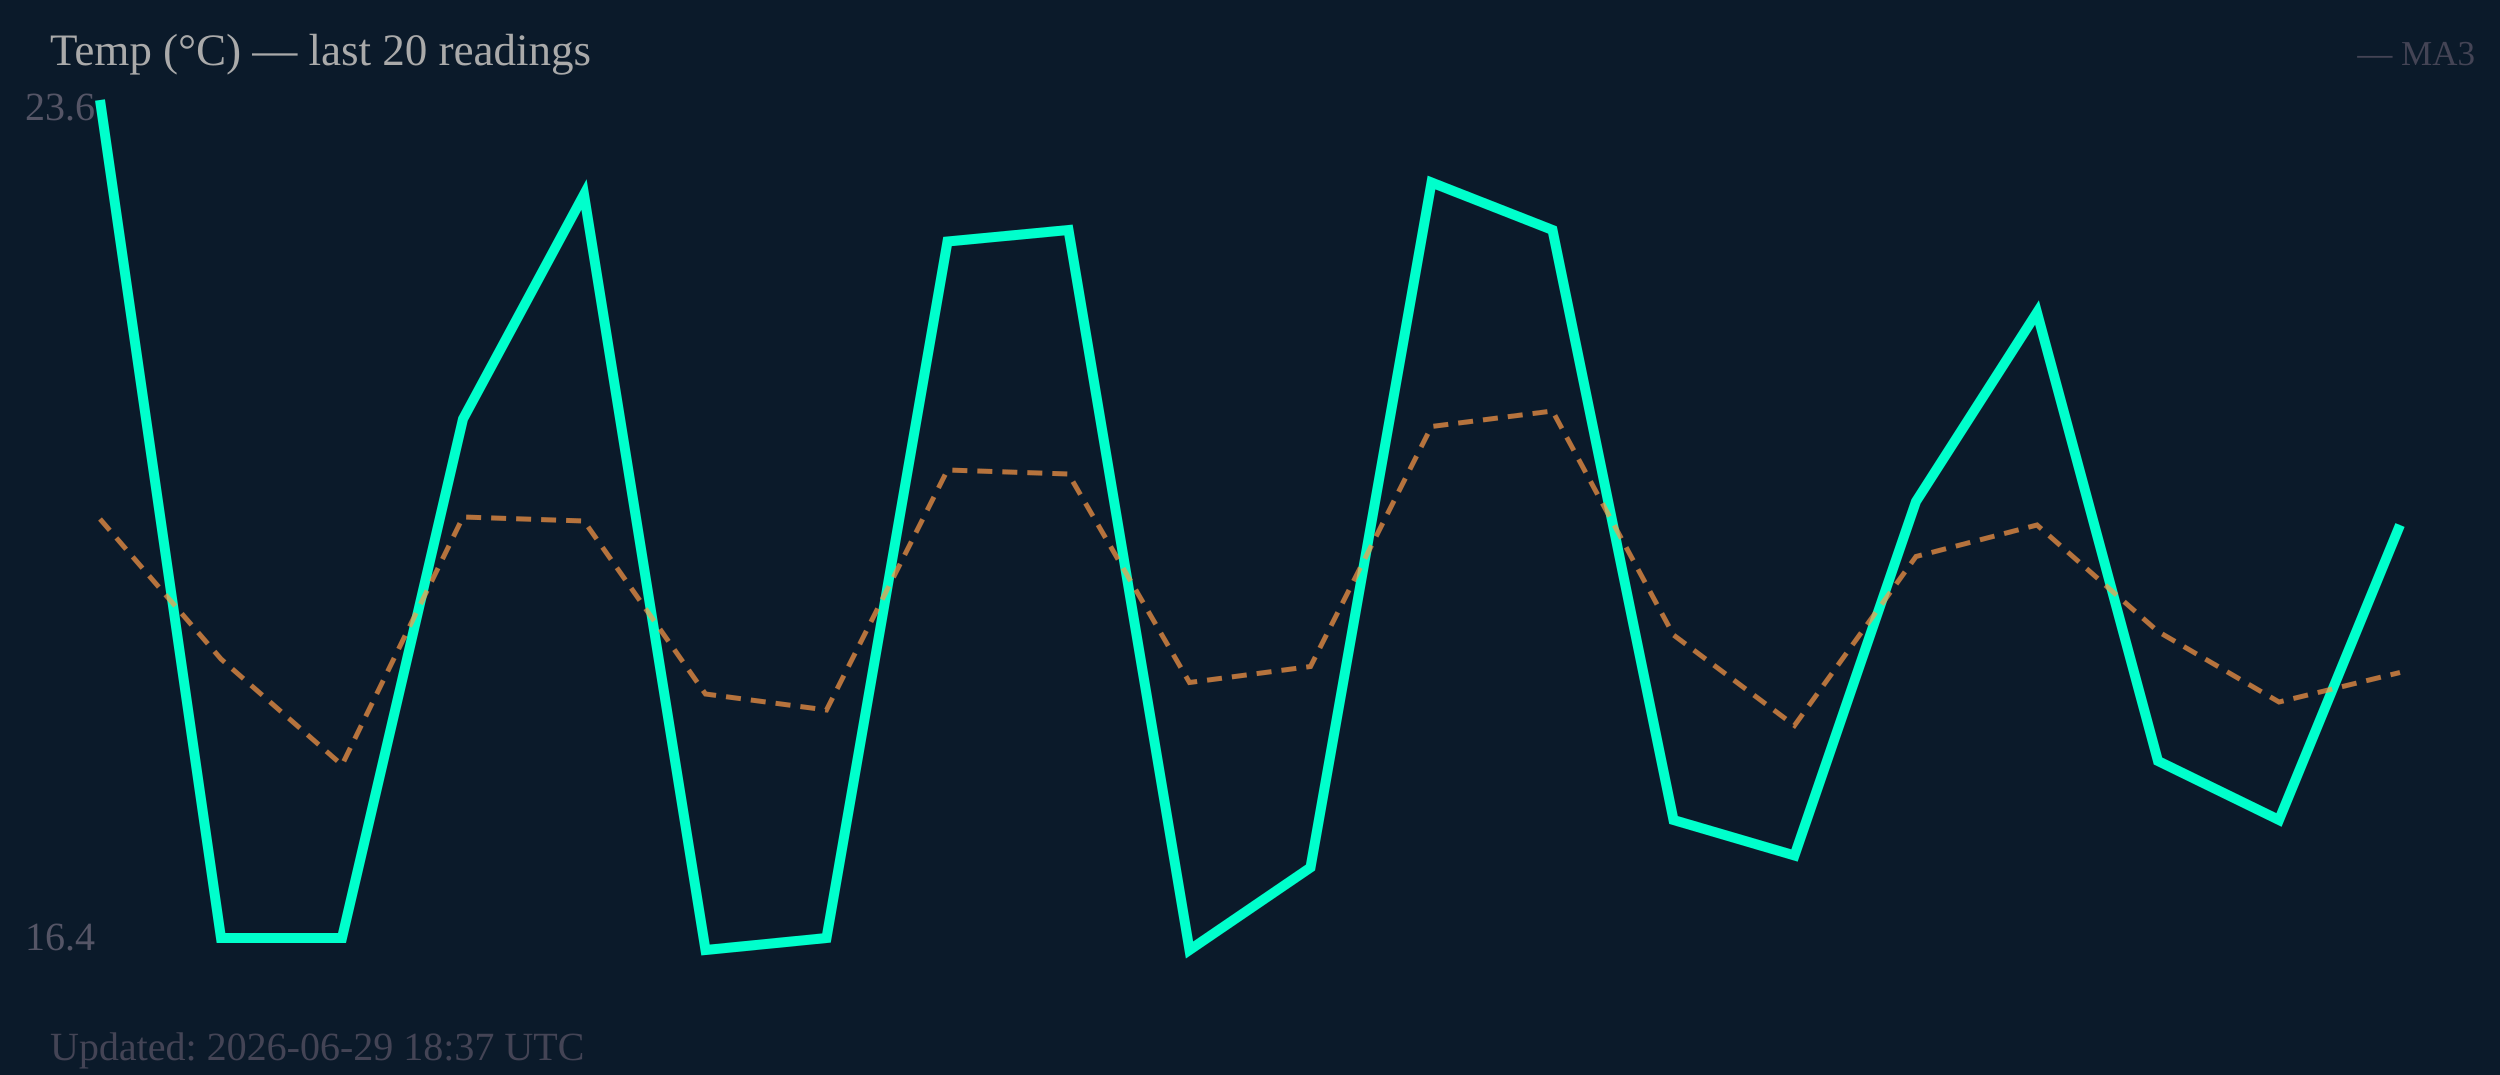
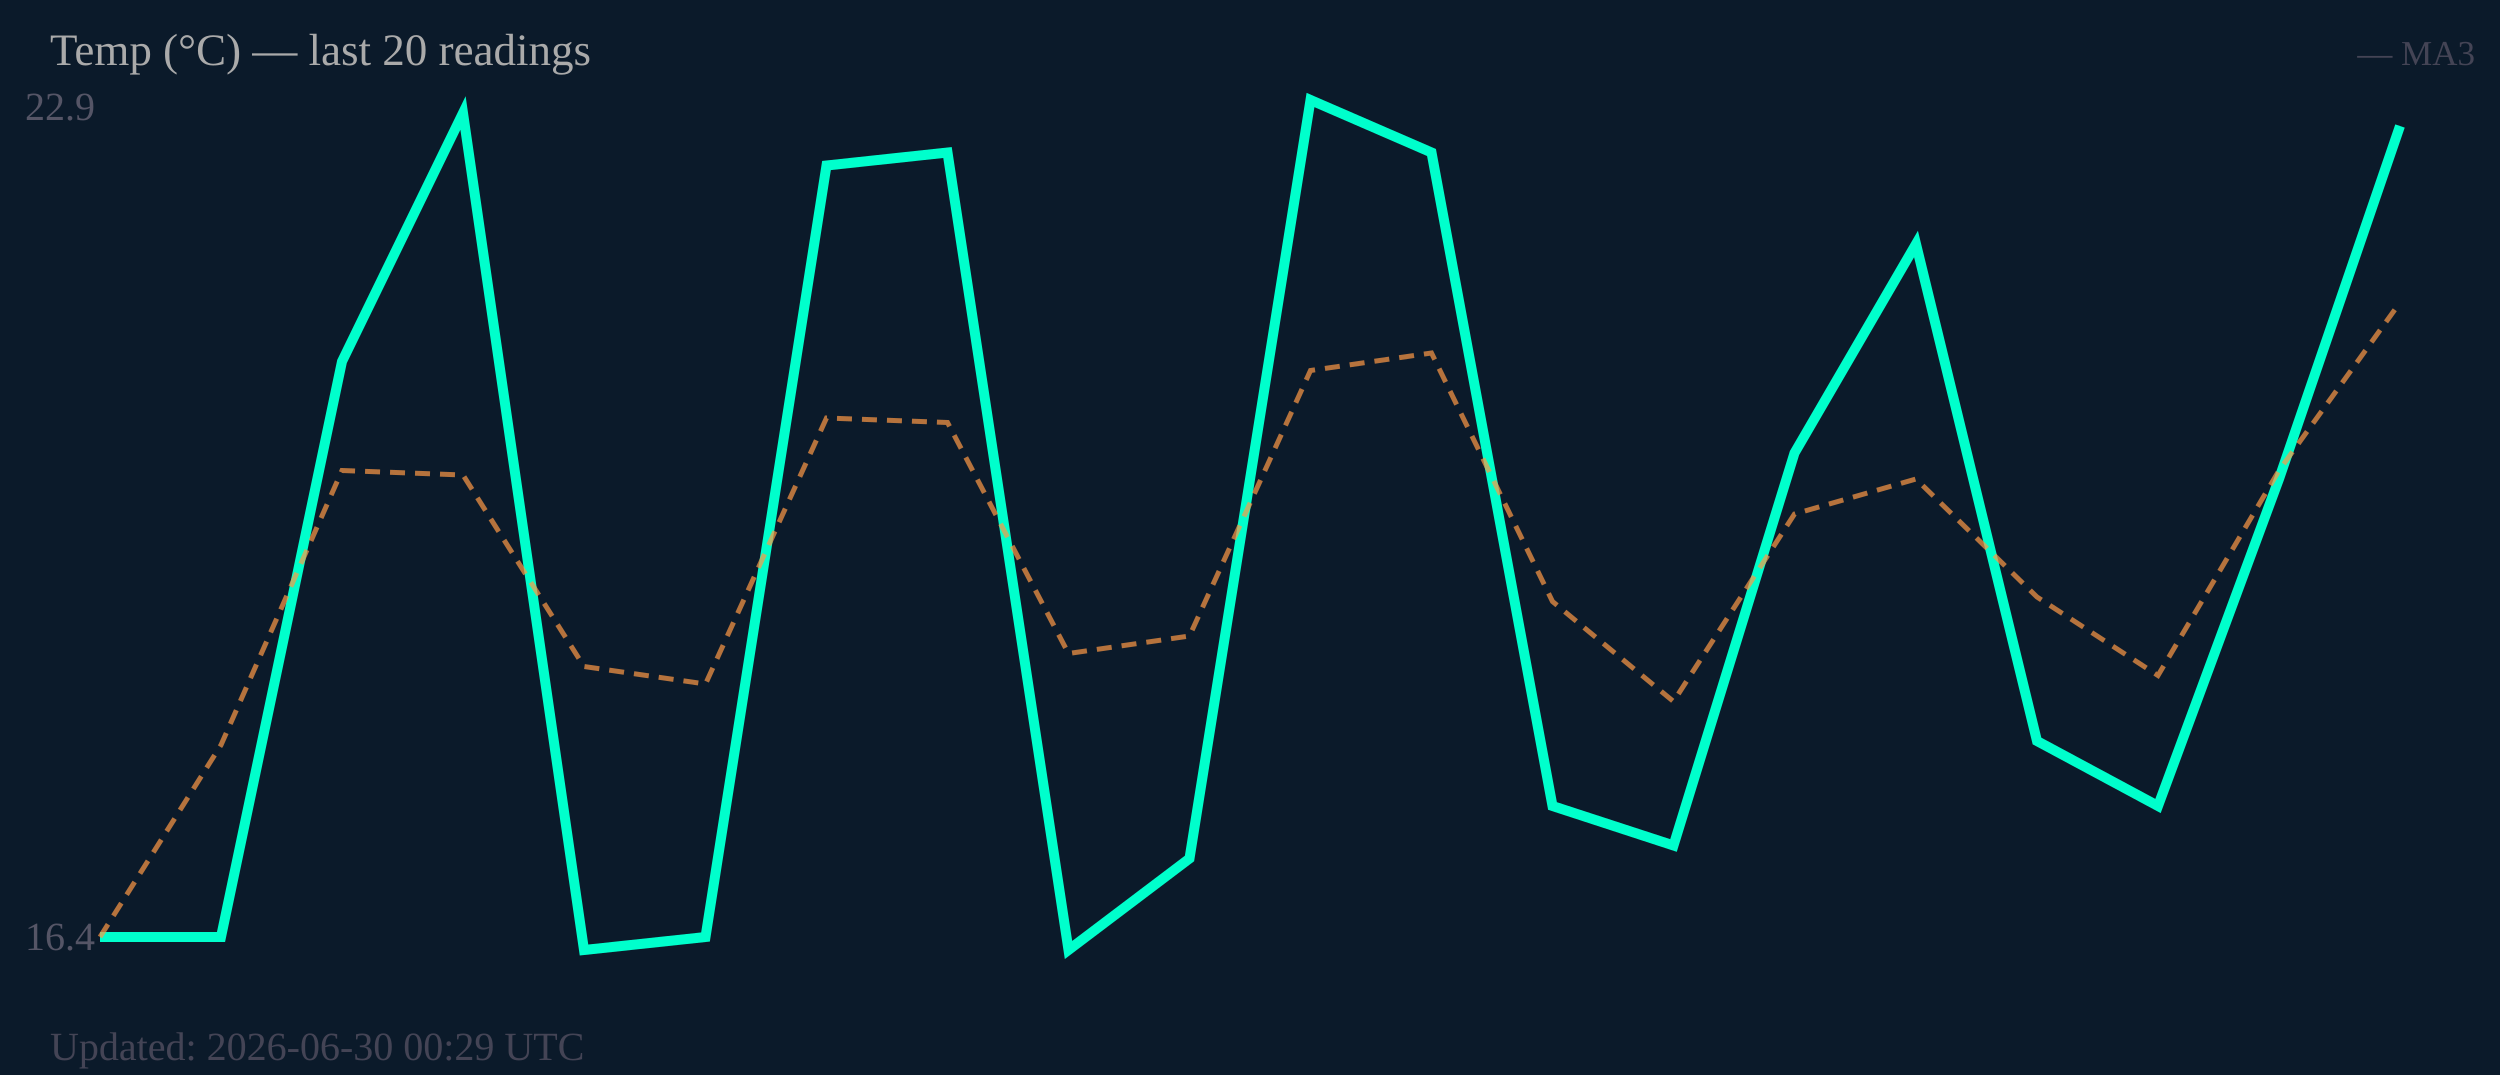
<svg xmlns="http://www.w3.org/2000/svg" width="500" height="215" viewBox="0 0 500 215">
  <rect width="500" height="215" fill="#0b1a2a" />
-   <text x="5" y="24" font-size="8" fill="#556">23.6</text>
+   <text x="5" y="24" font-size="8" fill="#556">22.9</text>
  <text x="5" y="190" font-size="8" fill="#556">16.4</text>
-   <polyline fill="none" stroke="#00ffcc" stroke-width="2" points="20.0,20.0 44.2,187.6 68.4,187.6 92.6,83.8 116.8,38.9 141.1,190.0 165.3,187.6 189.5,48.3 213.7,46.0 237.9,190.0 262.1,173.5 286.3,36.5 310.5,46.0 334.7,164.0 358.9,171.1 383.2,100.3 407.4,62.5 431.6,152.2 455.8,164.0 480.0,105.0" />
-   <polyline fill="none" stroke="#ff9944" stroke-width="1" stroke-dasharray="3,2" opacity="0.7" points="20.0,103.8 44.2,131.8 68.4,153.0 92.6,103.4 116.8,104.2 141.1,138.8 165.3,142.0 189.5,94.0 213.7,94.8 237.9,136.5 262.1,133.3 286.3,85.3 310.5,82.2 334.7,127.0 358.9,145.1 383.2,111.3 407.4,105.0 431.6,126.3 455.8,140.4 480.0,134.5" />
+   <polyline fill="none" stroke="#00ffcc" stroke-width="2" points="20.0,187.4 44.2,187.4 68.4,72.3 92.6,22.6 116.8,190.0 141.1,187.4 165.3,33.1 189.5,30.5 213.7,190.0 237.9,171.7 262.1,20.0 286.3,30.5 310.5,161.2 334.7,169.1 358.9,90.6 383.2,48.8 407.4,148.2 431.6,161.2 455.8,95.8 480.0,25.2" />
+   <polyline fill="none" stroke="#ff9944" stroke-width="1" stroke-dasharray="3,2" opacity="0.7" points="20.0,187.4 44.2,149.0 68.4,94.1 92.6,95.0 116.8,133.3 141.1,136.8 165.3,83.6 189.5,84.5 213.7,130.7 237.9,127.2 262.1,74.1 286.3,70.6 310.5,120.3 334.7,140.3 358.9,102.8 383.2,95.8 407.4,119.4 431.6,135.1 455.8,94.1 480.0,60.5" />
  <text x="10" y="13" font-size="9" fill="#aaa">Temp (°C) — last 20 readings</text>
  <text x="495" y="13" font-size="7" fill="#445" text-anchor="end">— MA3</text>
-   <text x="10" y="212" font-size="8" fill="#445">Updated: 2026-06-29 18:37 UTC</text>
+   <text x="10" y="212" font-size="8" fill="#445">Updated: 2026-06-30 00:29 UTC</text>
</svg>
